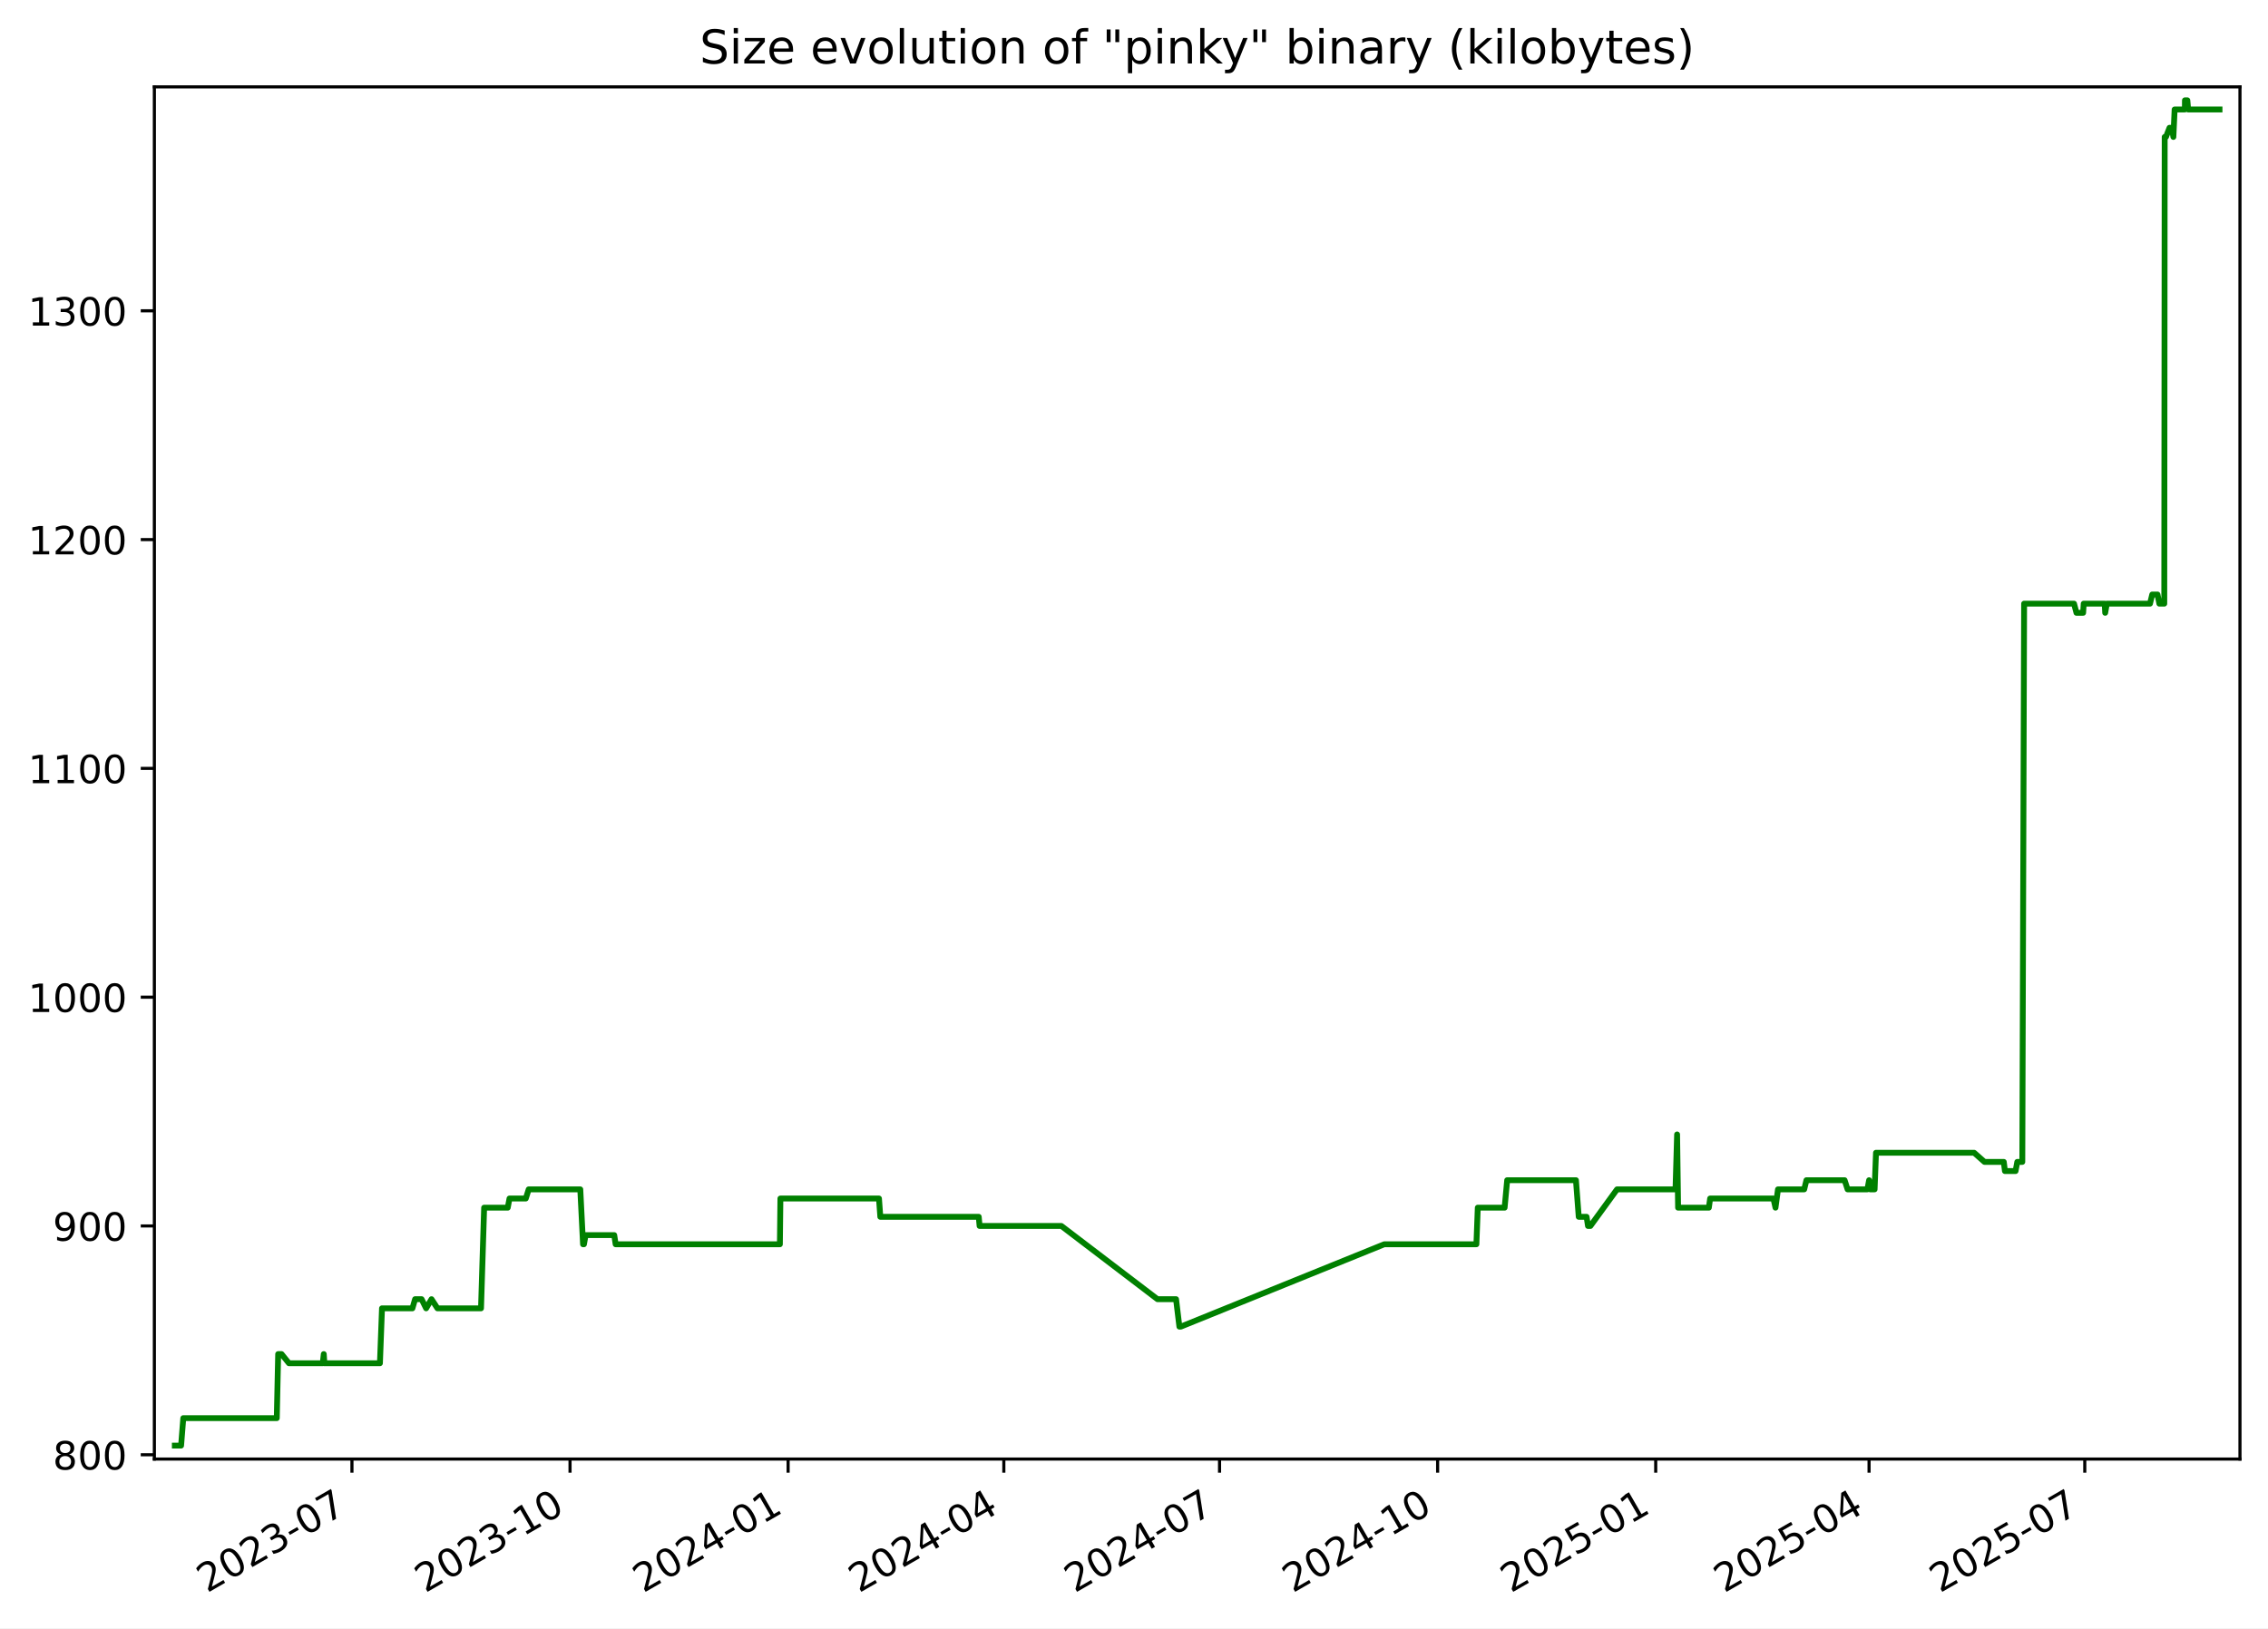
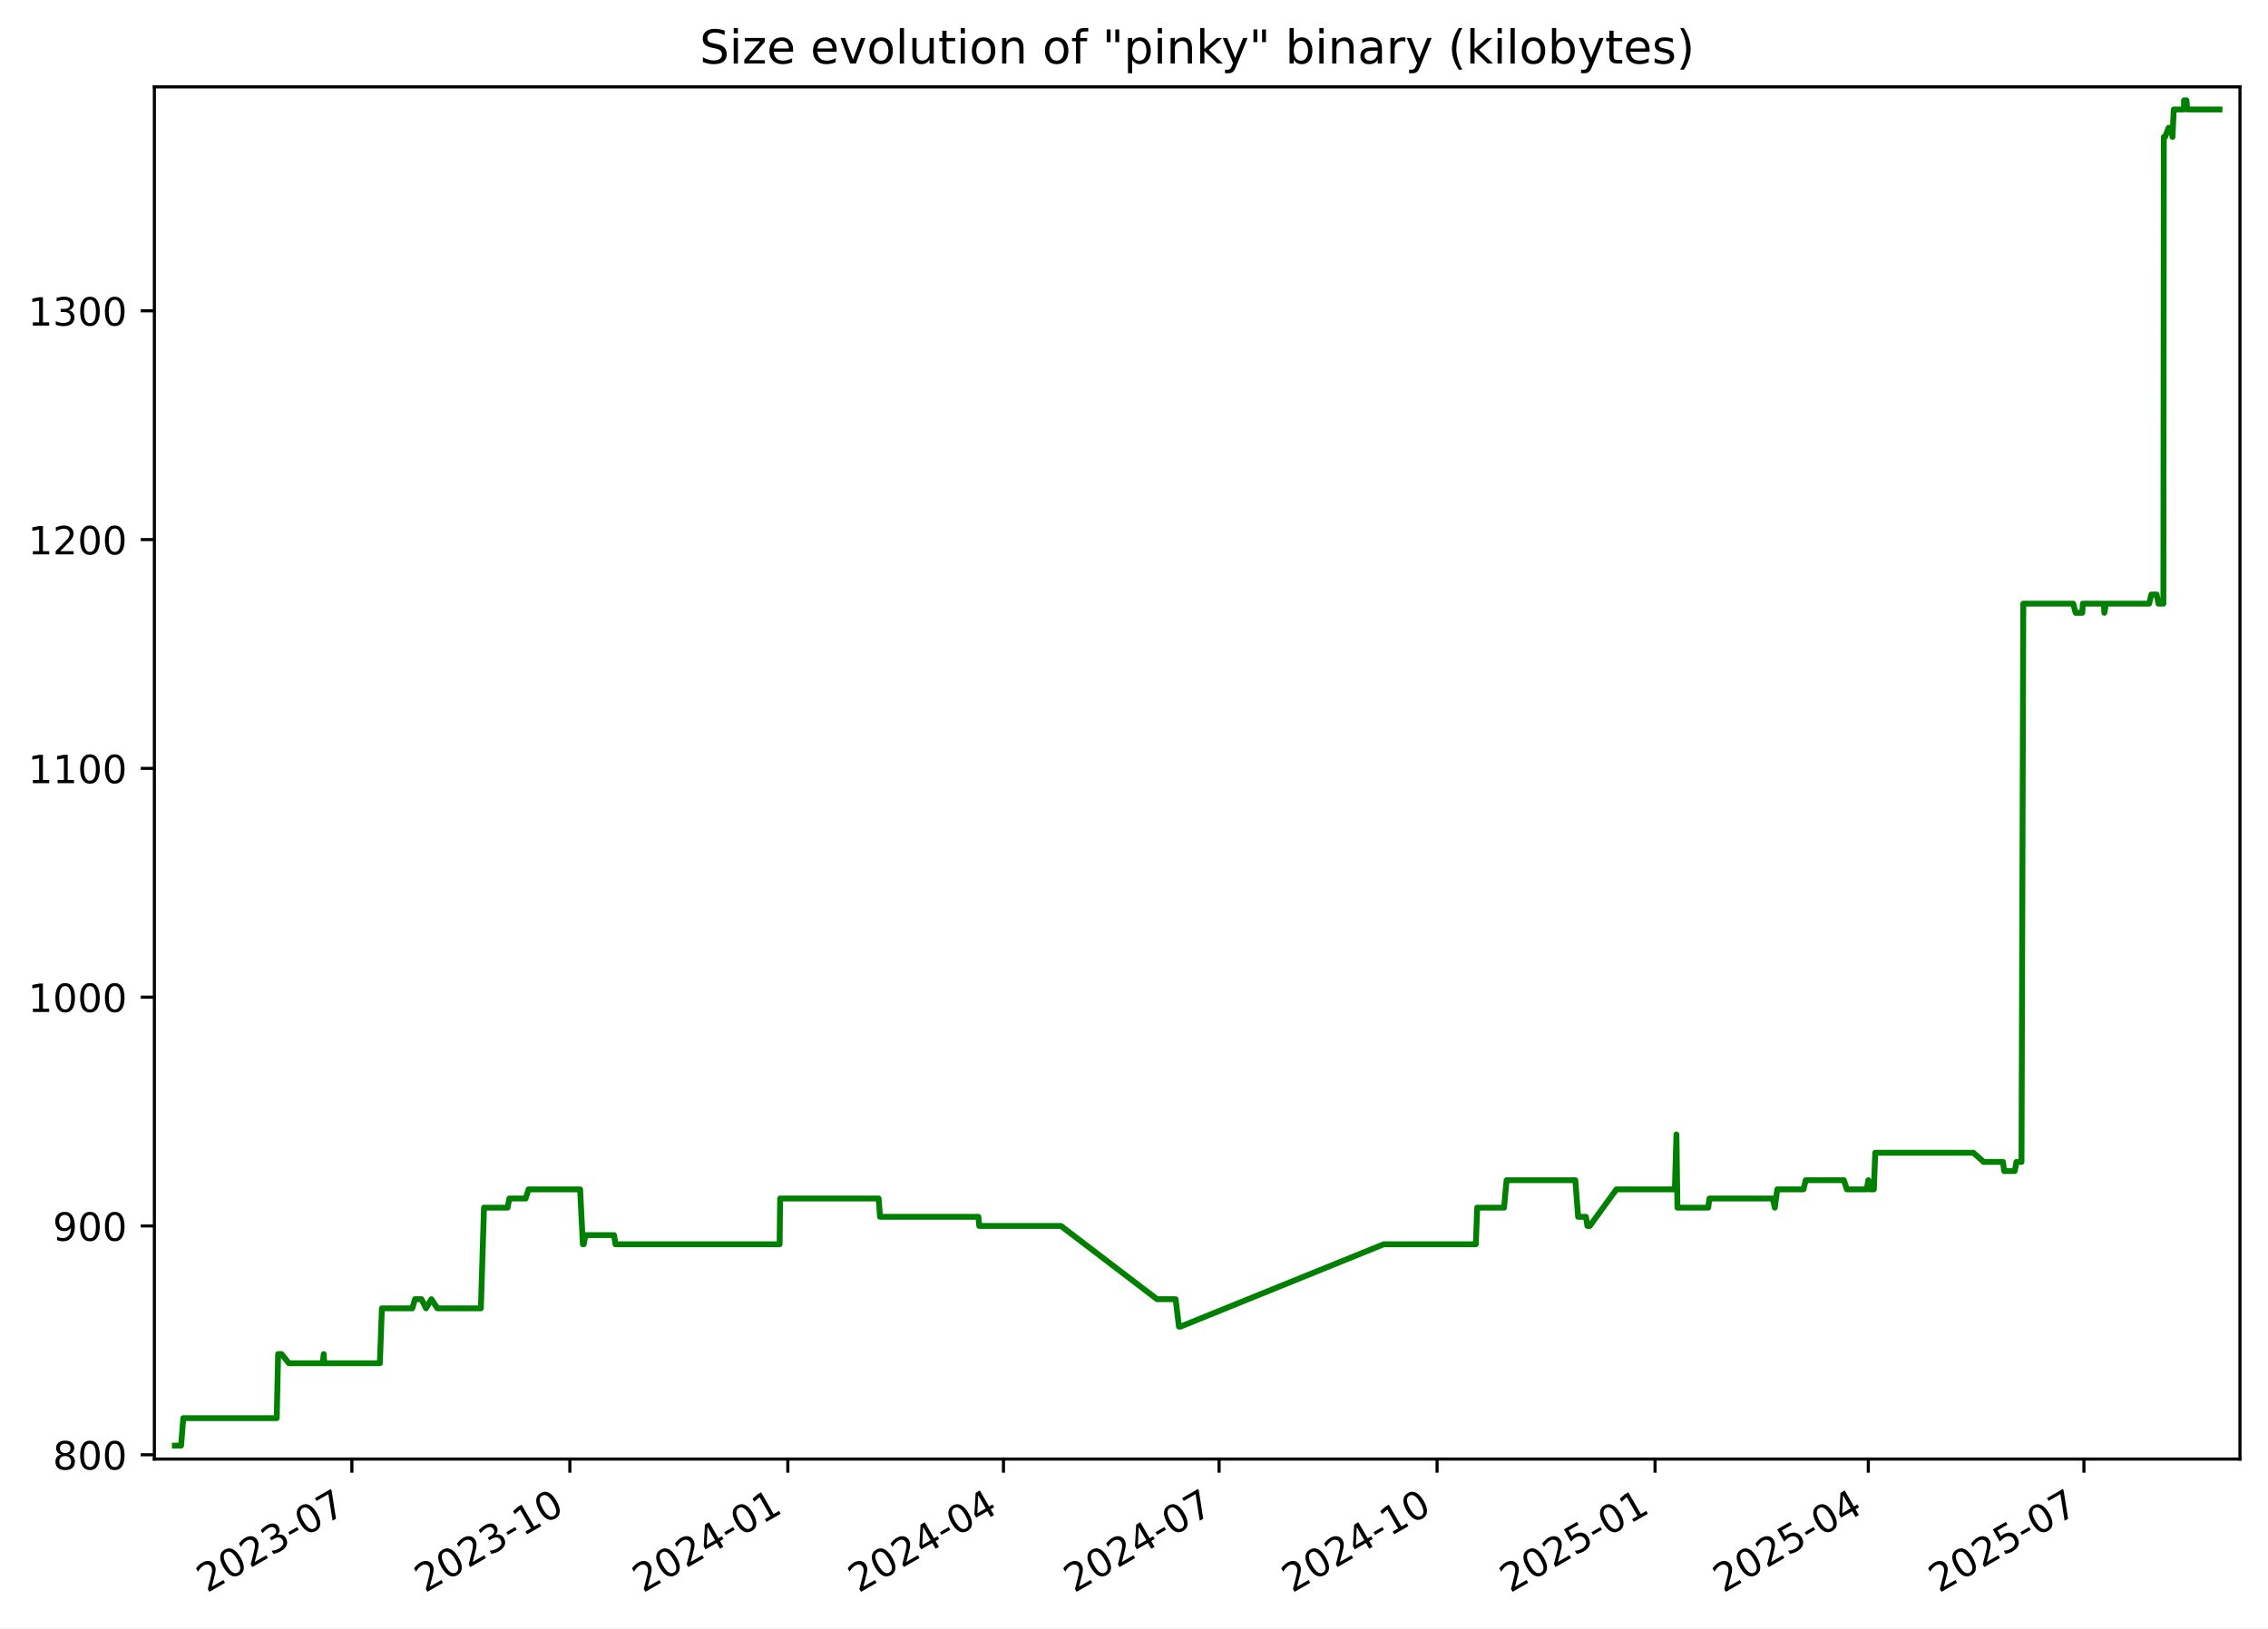
<svg xmlns="http://www.w3.org/2000/svg" xmlns:xlink="http://www.w3.org/1999/xlink" width="582.53pt" height="418.303pt" viewBox="0 0 582.53 418.303" version="1.1">
  <defs>
    <style type="text/css">*{stroke-linejoin: round; stroke-linecap: butt}</style>
  </defs>
  <g id="figure_1">
    <g id="patch_1">
      <path d="M -0 418.303  L 582.53 418.303  L 582.53 0  L -0 0  z " style="fill: #ffffff" />
    </g>
    <g id="axes_1">
      <g id="patch_2">
        <path d="M 39.65 374.83  L 575.33 374.83  L 575.33 22.318  L 39.65 22.318  z " style="fill: #ffffff" />
      </g>
      <g id="matplotlib.axis_1">
        <g id="xtick_1">
          <g id="line2d_1">
            <defs>
-               <path id="m5ee1b225de" d="M 0 0  L 0 3.5  " style="stroke: #000000; stroke-width: 0.8" />
+               <path id="m7992f9e2b3" d="M 0 0  L 0 3.5  " style="stroke: #000000; stroke-width: 0.8" />
            </defs>
            <g>
-               <use xlink:href="#m5ee1b225de" x="90.396" y="374.83" style="stroke: #000000; stroke-width: 0.8" />
+               <use xlink:href="#m7992f9e2b3" x="90.376" y="374.83" style="stroke: #000000; stroke-width: 0.8" />
            </g>
          </g>
          <g id="text_1">
-             <g transform="translate(53.17094 409.302) rotate(-30) scale(0.1 -0.1)">
+             <g transform="translate(53.15092 409.302) rotate(-30) scale(0.1 -0.1)">
              <defs>
                <path id="DejaVuSans-32" d="M 1228 531  L 3431 531  L 3431 0  L 469 0  L 469 531  Q 828 903 1448 1529  Q 2069 2156 2228 2338  Q 2531 2678 2651 2914  Q 2772 3150 2772 3378  Q 2772 3750 2511 3984  Q 2250 4219 1831 4219  Q 1534 4219 1204 4116  Q 875 4013 500 3803  L 500 4441  Q 881 4594 1212 4672  Q 1544 4750 1819 4750  Q 2544 4750 2975 4387  Q 3406 4025 3406 3419  Q 3406 3131 3298 2873  Q 3191 2616 2906 2266  Q 2828 2175 2409 1742  Q 1991 1309 1228 531  z " transform="scale(0.015625)" />
                <path id="DejaVuSans-30" d="M 2034 4250  Q 1547 4250 1301 3770  Q 1056 3291 1056 2328  Q 1056 1369 1301 889  Q 1547 409 2034 409  Q 2525 409 2770 889  Q 3016 1369 3016 2328  Q 3016 3291 2770 3770  Q 2525 4250 2034 4250  z M 2034 4750  Q 2819 4750 3233 4129  Q 3647 3509 3647 2328  Q 3647 1150 3233 529  Q 2819 -91 2034 -91  Q 1250 -91 836 529  Q 422 1150 422 2328  Q 422 3509 836 4129  Q 1250 4750 2034 4750  z " transform="scale(0.015625)" />
                <path id="DejaVuSans-33" d="M 2597 2516  Q 3050 2419 3304 2112  Q 3559 1806 3559 1356  Q 3559 666 3084 287  Q 2609 -91 1734 -91  Q 1441 -91 1130 -33  Q 819 25 488 141  L 488 750  Q 750 597 1062 519  Q 1375 441 1716 441  Q 2309 441 2620 675  Q 2931 909 2931 1356  Q 2931 1769 2642 2001  Q 2353 2234 1838 2234  L 1294 2234  L 1294 2753  L 1863 2753  Q 2328 2753 2575 2939  Q 2822 3125 2822 3475  Q 2822 3834 2567 4026  Q 2313 4219 1838 4219  Q 1578 4219 1281 4162  Q 984 4106 628 3988  L 628 4550  Q 988 4650 1302 4700  Q 1616 4750 1894 4750  Q 2613 4750 3031 4423  Q 3450 4097 3450 3541  Q 3450 3153 3228 2886  Q 3006 2619 2597 2516  z " transform="scale(0.015625)" />
                <path id="DejaVuSans-2d" d="M 313 2009  L 1997 2009  L 1997 1497  L 313 1497  L 313 2009  z " transform="scale(0.015625)" />
                <path id="DejaVuSans-37" d="M 525 4666  L 3525 4666  L 3525 4397  L 1831 0  L 1172 0  L 2766 4134  L 525 4134  L 525 4666  z " transform="scale(0.015625)" />
              </defs>
              <use xlink:href="#DejaVuSans-32" />
              <use xlink:href="#DejaVuSans-30" x="63.623" />
              <use xlink:href="#DejaVuSans-32" x="127.246" />
              <use xlink:href="#DejaVuSans-33" x="190.869" />
              <use xlink:href="#DejaVuSans-2d" x="254.492" />
              <use xlink:href="#DejaVuSans-30" x="290.576" />
              <use xlink:href="#DejaVuSans-37" x="354.199" />
            </g>
          </g>
        </g>
        <g id="xtick_2">
          <g id="line2d_2">
            <g>
-               <use xlink:href="#m5ee1b225de" x="146.41" y="374.83" style="stroke: #000000; stroke-width: 0.8" />
+               <use xlink:href="#m7992f9e2b3" x="146.366" y="374.83" style="stroke: #000000; stroke-width: 0.8" />
            </g>
          </g>
          <g id="text_2">
-             <g transform="translate(109.1856 409.302) rotate(-30) scale(0.1 -0.1)">
+             <g transform="translate(109.1409 409.302) rotate(-30) scale(0.1 -0.1)">
              <defs>
                <path id="DejaVuSans-31" d="M 794 531  L 1825 531  L 1825 4091  L 703 3866  L 703 4441  L 1819 4666  L 2450 4666  L 2450 531  L 3481 531  L 3481 0  L 794 0  L 794 531  z " transform="scale(0.015625)" />
              </defs>
              <use xlink:href="#DejaVuSans-32" />
              <use xlink:href="#DejaVuSans-30" x="63.623" />
              <use xlink:href="#DejaVuSans-32" x="127.246" />
              <use xlink:href="#DejaVuSans-33" x="190.869" />
              <use xlink:href="#DejaVuSans-2d" x="254.492" />
              <use xlink:href="#DejaVuSans-31" x="290.576" />
              <use xlink:href="#DejaVuSans-30" x="354.199" />
            </g>
          </g>
        </g>
        <g id="xtick_3">
          <g id="line2d_3">
            <g>
-               <use xlink:href="#m5ee1b225de" x="202.425" y="374.83" style="stroke: #000000; stroke-width: 0.8" />
+               <use xlink:href="#m7992f9e2b3" x="202.356" y="374.83" style="stroke: #000000; stroke-width: 0.8" />
            </g>
          </g>
          <g id="text_3">
-             <g transform="translate(165.2003 409.302) rotate(-30) scale(0.1 -0.1)">
+             <g transform="translate(165.1309 409.302) rotate(-30) scale(0.1 -0.1)">
              <defs>
                <path id="DejaVuSans-34" d="M 2419 4116  L 825 1625  L 2419 1625  L 2419 4116  z M 2253 4666  L 3047 4666  L 3047 1625  L 3713 1625  L 3713 1100  L 3047 1100  L 3047 0  L 2419 0  L 2419 1100  L 313 1100  L 313 1709  L 2253 4666  z " transform="scale(0.015625)" />
              </defs>
              <use xlink:href="#DejaVuSans-32" />
              <use xlink:href="#DejaVuSans-30" x="63.623" />
              <use xlink:href="#DejaVuSans-32" x="127.246" />
              <use xlink:href="#DejaVuSans-34" x="190.869" />
              <use xlink:href="#DejaVuSans-2d" x="254.492" />
              <use xlink:href="#DejaVuSans-30" x="290.576" />
              <use xlink:href="#DejaVuSans-31" x="354.199" />
            </g>
          </g>
        </g>
        <g id="xtick_4">
          <g id="line2d_4">
            <g>
-               <use xlink:href="#m5ee1b225de" x="257.831" y="374.83" style="stroke: #000000; stroke-width: 0.8" />
+               <use xlink:href="#m7992f9e2b3" x="257.737" y="374.83" style="stroke: #000000; stroke-width: 0.8" />
            </g>
          </g>
          <g id="text_4">
-             <g transform="translate(220.6061 409.302) rotate(-30) scale(0.1 -0.1)">
+             <g transform="translate(220.5124 409.302) rotate(-30) scale(0.1 -0.1)">
              <use xlink:href="#DejaVuSans-32" />
              <use xlink:href="#DejaVuSans-30" x="63.623" />
              <use xlink:href="#DejaVuSans-32" x="127.246" />
              <use xlink:href="#DejaVuSans-34" x="190.869" />
              <use xlink:href="#DejaVuSans-2d" x="254.492" />
              <use xlink:href="#DejaVuSans-30" x="290.576" />
              <use xlink:href="#DejaVuSans-34" x="354.199" />
            </g>
          </g>
        </g>
        <g id="xtick_5">
          <g id="line2d_5">
            <g>
-               <use xlink:href="#m5ee1b225de" x="313.237" y="374.83" style="stroke: #000000; stroke-width: 0.8" />
+               <use xlink:href="#m7992f9e2b3" x="313.119" y="374.83" style="stroke: #000000; stroke-width: 0.8" />
            </g>
          </g>
          <g id="text_5">
-             <g transform="translate(276.0119 409.302) rotate(-30) scale(0.1 -0.1)">
+             <g transform="translate(275.8938 409.302) rotate(-30) scale(0.1 -0.1)">
              <use xlink:href="#DejaVuSans-32" />
              <use xlink:href="#DejaVuSans-30" x="63.623" />
              <use xlink:href="#DejaVuSans-32" x="127.246" />
              <use xlink:href="#DejaVuSans-34" x="190.869" />
              <use xlink:href="#DejaVuSans-2d" x="254.492" />
              <use xlink:href="#DejaVuSans-30" x="290.576" />
              <use xlink:href="#DejaVuSans-37" x="354.199" />
            </g>
          </g>
        </g>
        <g id="xtick_6">
          <g id="line2d_6">
            <g>
-               <use xlink:href="#m5ee1b225de" x="369.251" y="374.83" style="stroke: #000000; stroke-width: 0.8" />
+               <use xlink:href="#m7992f9e2b3" x="369.109" y="374.83" style="stroke: #000000; stroke-width: 0.8" />
            </g>
          </g>
          <g id="text_6">
-             <g transform="translate(332.0265 409.302) rotate(-30) scale(0.1 -0.1)">
+             <g transform="translate(331.8838 409.302) rotate(-30) scale(0.1 -0.1)">
              <use xlink:href="#DejaVuSans-32" />
              <use xlink:href="#DejaVuSans-30" x="63.623" />
              <use xlink:href="#DejaVuSans-32" x="127.246" />
              <use xlink:href="#DejaVuSans-34" x="190.869" />
              <use xlink:href="#DejaVuSans-2d" x="254.492" />
              <use xlink:href="#DejaVuSans-31" x="290.576" />
              <use xlink:href="#DejaVuSans-30" x="354.199" />
            </g>
          </g>
        </g>
        <g id="xtick_7">
          <g id="line2d_7">
            <g>
-               <use xlink:href="#m5ee1b225de" x="425.266" y="374.83" style="stroke: #000000; stroke-width: 0.8" />
+               <use xlink:href="#m7992f9e2b3" x="425.099" y="374.83" style="stroke: #000000; stroke-width: 0.8" />
            </g>
          </g>
          <g id="text_7">
-             <g transform="translate(388.0412 409.302) rotate(-30) scale(0.1 -0.1)">
+             <g transform="translate(387.8738 409.302) rotate(-30) scale(0.1 -0.1)">
              <defs>
                <path id="DejaVuSans-35" d="M 691 4666  L 3169 4666  L 3169 4134  L 1269 4134  L 1269 2991  Q 1406 3038 1543 3061  Q 1681 3084 1819 3084  Q 2600 3084 3056 2656  Q 3513 2228 3513 1497  Q 3513 744 3044 326  Q 2575 -91 1722 -91  Q 1428 -91 1123 -41  Q 819 9 494 109  L 494 744  Q 775 591 1075 516  Q 1375 441 1709 441  Q 2250 441 2565 725  Q 2881 1009 2881 1497  Q 2881 1984 2565 2268  Q 2250 2553 1709 2553  Q 1456 2553 1204 2497  Q 953 2441 691 2322  L 691 4666  z " transform="scale(0.015625)" />
              </defs>
              <use xlink:href="#DejaVuSans-32" />
              <use xlink:href="#DejaVuSans-30" x="63.623" />
              <use xlink:href="#DejaVuSans-32" x="127.246" />
              <use xlink:href="#DejaVuSans-35" x="190.869" />
              <use xlink:href="#DejaVuSans-2d" x="254.492" />
              <use xlink:href="#DejaVuSans-30" x="290.576" />
              <use xlink:href="#DejaVuSans-31" x="354.199" />
            </g>
          </g>
        </g>
        <g id="xtick_8">
          <g id="line2d_8">
            <g>
-               <use xlink:href="#m5ee1b225de" x="480.063" y="374.83" style="stroke: #000000; stroke-width: 0.8" />
+               <use xlink:href="#m7992f9e2b3" x="479.871" y="374.83" style="stroke: #000000; stroke-width: 0.8" />
            </g>
          </g>
          <g id="text_8">
-             <g transform="translate(442.8381 409.302) rotate(-30) scale(0.1 -0.1)">
+             <g transform="translate(442.6467 409.302) rotate(-30) scale(0.1 -0.1)">
              <use xlink:href="#DejaVuSans-32" />
              <use xlink:href="#DejaVuSans-30" x="63.623" />
              <use xlink:href="#DejaVuSans-32" x="127.246" />
              <use xlink:href="#DejaVuSans-35" x="190.869" />
              <use xlink:href="#DejaVuSans-2d" x="254.492" />
              <use xlink:href="#DejaVuSans-30" x="290.576" />
              <use xlink:href="#DejaVuSans-34" x="354.199" />
            </g>
          </g>
        </g>
        <g id="xtick_9">
          <g id="line2d_9">
            <g>
-               <use xlink:href="#m5ee1b225de" x="535.469" y="374.83" style="stroke: #000000; stroke-width: 0.8" />
+               <use xlink:href="#m7992f9e2b3" x="535.253" y="374.83" style="stroke: #000000; stroke-width: 0.8" />
            </g>
          </g>
          <g id="text_9">
-             <g transform="translate(498.2439 409.302) rotate(-30) scale(0.1 -0.1)">
+             <g transform="translate(498.0281 409.302) rotate(-30) scale(0.1 -0.1)">
              <use xlink:href="#DejaVuSans-32" />
              <use xlink:href="#DejaVuSans-30" x="63.623" />
              <use xlink:href="#DejaVuSans-32" x="127.246" />
              <use xlink:href="#DejaVuSans-35" x="190.869" />
              <use xlink:href="#DejaVuSans-2d" x="254.492" />
              <use xlink:href="#DejaVuSans-30" x="290.576" />
              <use xlink:href="#DejaVuSans-37" x="354.199" />
            </g>
          </g>
        </g>
      </g>
      <g id="matplotlib.axis_2">
        <g id="ytick_1">
          <g id="line2d_10">
            <defs>
-               <path id="m987202be13" d="M 0 0  L -3.5 0  " style="stroke: #000000; stroke-width: 0.8" />
+               <path id="m10da2e7552" d="M 0 0  L -3.5 0  " style="stroke: #000000; stroke-width: 0.8" />
            </defs>
            <g>
-               <use xlink:href="#m987202be13" x="39.65" y="373.725" style="stroke: #000000; stroke-width: 0.8" />
+               <use xlink:href="#m10da2e7552" x="39.65" y="373.725" style="stroke: #000000; stroke-width: 0.8" />
            </g>
          </g>
          <g id="text_10">
            <g transform="translate(13.5625 377.5244) scale(0.1 -0.1)">
              <defs>
                <path id="DejaVuSans-38" d="M 2034 2216  Q 1584 2216 1326 1975  Q 1069 1734 1069 1313  Q 1069 891 1326 650  Q 1584 409 2034 409  Q 2484 409 2743 651  Q 3003 894 3003 1313  Q 3003 1734 2745 1975  Q 2488 2216 2034 2216  z M 1403 2484  Q 997 2584 770 2862  Q 544 3141 544 3541  Q 544 4100 942 4425  Q 1341 4750 2034 4750  Q 2731 4750 3128 4425  Q 3525 4100 3525 3541  Q 3525 3141 3298 2862  Q 3072 2584 2669 2484  Q 3125 2378 3379 2068  Q 3634 1759 3634 1313  Q 3634 634 3220 271  Q 2806 -91 2034 -91  Q 1263 -91 848 271  Q 434 634 434 1313  Q 434 1759 690 2068  Q 947 2378 1403 2484  z M 1172 3481  Q 1172 3119 1398 2916  Q 1625 2713 2034 2713  Q 2441 2713 2670 2916  Q 2900 3119 2900 3481  Q 2900 3844 2670 4047  Q 2441 4250 2034 4250  Q 1625 4250 1398 4047  Q 1172 3844 1172 3481  z " transform="scale(0.015625)" />
              </defs>
              <use xlink:href="#DejaVuSans-38" />
              <use xlink:href="#DejaVuSans-30" x="63.623" />
              <use xlink:href="#DejaVuSans-30" x="127.246" />
            </g>
          </g>
        </g>
        <g id="ytick_2">
          <g id="line2d_11">
            <g>
-               <use xlink:href="#m987202be13" x="39.65" y="314.95" style="stroke: #000000; stroke-width: 0.8" />
+               <use xlink:href="#m10da2e7552" x="39.65" y="314.95" style="stroke: #000000; stroke-width: 0.8" />
            </g>
          </g>
          <g id="text_11">
            <g transform="translate(13.5625 318.7489) scale(0.1 -0.1)">
              <defs>
                <path id="DejaVuSans-39" d="M 703 97  L 703 672  Q 941 559 1184 500  Q 1428 441 1663 441  Q 2288 441 2617 861  Q 2947 1281 2994 2138  Q 2813 1869 2534 1725  Q 2256 1581 1919 1581  Q 1219 1581 811 2004  Q 403 2428 403 3163  Q 403 3881 828 4315  Q 1253 4750 1959 4750  Q 2769 4750 3195 4129  Q 3622 3509 3622 2328  Q 3622 1225 3098 567  Q 2575 -91 1691 -91  Q 1453 -91 1209 -44  Q 966 3 703 97  z M 1959 2075  Q 2384 2075 2632 2365  Q 2881 2656 2881 3163  Q 2881 3666 2632 3958  Q 2384 4250 1959 4250  Q 1534 4250 1286 3958  Q 1038 3666 1038 3163  Q 1038 2656 1286 2365  Q 1534 2075 1959 2075  z " transform="scale(0.015625)" />
              </defs>
              <use xlink:href="#DejaVuSans-39" />
              <use xlink:href="#DejaVuSans-30" x="63.623" />
              <use xlink:href="#DejaVuSans-30" x="127.246" />
            </g>
          </g>
        </g>
        <g id="ytick_3">
          <g id="line2d_12">
            <g>
-               <use xlink:href="#m987202be13" x="39.65" y="256.174" style="stroke: #000000; stroke-width: 0.8" />
+               <use xlink:href="#m10da2e7552" x="39.65" y="256.174" style="stroke: #000000; stroke-width: 0.8" />
            </g>
          </g>
          <g id="text_12">
            <g transform="translate(7.2 259.9733) scale(0.1 -0.1)">
              <use xlink:href="#DejaVuSans-31" />
              <use xlink:href="#DejaVuSans-30" x="63.623" />
              <use xlink:href="#DejaVuSans-30" x="127.246" />
              <use xlink:href="#DejaVuSans-30" x="190.869" />
            </g>
          </g>
        </g>
        <g id="ytick_4">
          <g id="line2d_13">
            <g>
-               <use xlink:href="#m987202be13" x="39.65" y="197.399" style="stroke: #000000; stroke-width: 0.8" />
+               <use xlink:href="#m10da2e7552" x="39.65" y="197.399" style="stroke: #000000; stroke-width: 0.8" />
            </g>
          </g>
          <g id="text_13">
            <g transform="translate(7.2 201.1978) scale(0.1 -0.1)">
              <use xlink:href="#DejaVuSans-31" />
              <use xlink:href="#DejaVuSans-31" x="63.623" />
              <use xlink:href="#DejaVuSans-30" x="127.246" />
              <use xlink:href="#DejaVuSans-30" x="190.869" />
            </g>
          </g>
        </g>
        <g id="ytick_5">
          <g id="line2d_14">
            <g>
-               <use xlink:href="#m987202be13" x="39.65" y="138.623" style="stroke: #000000; stroke-width: 0.8" />
+               <use xlink:href="#m10da2e7552" x="39.65" y="138.623" style="stroke: #000000; stroke-width: 0.8" />
            </g>
          </g>
          <g id="text_14">
            <g transform="translate(7.2 142.4223) scale(0.1 -0.1)">
              <use xlink:href="#DejaVuSans-31" />
              <use xlink:href="#DejaVuSans-32" x="63.623" />
              <use xlink:href="#DejaVuSans-30" x="127.246" />
              <use xlink:href="#DejaVuSans-30" x="190.869" />
            </g>
          </g>
        </g>
        <g id="ytick_6">
          <g id="line2d_15">
            <g>
-               <use xlink:href="#m987202be13" x="39.65" y="79.848" style="stroke: #000000; stroke-width: 0.8" />
+               <use xlink:href="#m10da2e7552" x="39.65" y="79.848" style="stroke: #000000; stroke-width: 0.8" />
            </g>
          </g>
          <g id="text_15">
            <g transform="translate(7.2 83.64681) scale(0.1 -0.1)">
              <use xlink:href="#DejaVuSans-31" />
              <use xlink:href="#DejaVuSans-33" x="63.623" />
              <use xlink:href="#DejaVuSans-30" x="127.246" />
              <use xlink:href="#DejaVuSans-30" x="190.869" />
            </g>
          </g>
        </g>
      </g>
      <g id="line2d_16">
-         <path d="M 44.902 371.374  L 46.514 371.374  L 47.077 364.321  L 71.091 364.321  L 71.447 347.864  L 72.317 347.864  L 74.215 350.215  L 82.902 350.215  L 83.16 347.864  L 83.314 350.215  L 97.586 350.215  L 98.116 336.109  L 105.926 336.109  L 106.618 333.758  L 108.284 333.758  L 109.451 336.109  L 110.831 333.758  L 112.36 336.109  L 123.547 336.109  L 124.349 310.248  L 130.416 310.248  L 130.863 307.897  L 135.05 307.897  L 135.794 305.546  L 149.047 305.546  L 149.753 319.652  L 149.984 319.652  L 150.412 317.301  L 157.768 317.301  L 158.125 319.652  L 200.312 319.652  L 200.444 307.897  L 225.766 307.897  L 226.108 312.599  L 251.389 312.599  L 251.605 314.95  L 272.615 314.95  L 297.292 333.758  L 302.068 333.758  L 302.925 340.811  L 303.296 340.811  L 355.543 319.652  L 379.21 319.652  L 379.565 310.248  L 386.457 310.248  L 387.115 303.195  L 404.779 303.195  L 405.494 312.599  L 407.51 312.599  L 407.872 314.95  L 408.492 314.95  L 415.33 305.546  L 430.353 305.546  L 430.759 291.439  L 431.015 310.248  L 438.916 310.248  L 439.242 307.897  L 455.502 307.897  L 456.03 310.248  L 456.67 305.546  L 463.403 305.546  L 463.976 303.195  L 473.781 303.195  L 474.551 305.546  L 479.634 305.546  L 480.073 303.195  L 480.344 305.546  L 481.487 305.546  L 481.846 296.141  L 507.049 296.141  L 509.71 298.492  L 514.67 298.492  L 514.962 300.844  L 517.693 300.844  L 518.133 298.492  L 519.426 298.492  L 519.888 155.08  L 532.712 155.08  L 533.334 157.431  L 535.05 157.431  L 535.193 155.08  L 540.59 155.08  L 540.712 157.431  L 541.131 155.08  L 552.221 155.08  L 552.796 152.729  L 554.152 152.729  L 554.624 155.08  L 555.888 155.08  L 555.997 35.178  L 556.325 35.178  L 557.233 32.827  L 557.83 32.827  L 558.226 35.178  L 558.547 28.125  L 561.178 28.125  L 561.198 25.774  L 561.814 25.774  L 562.022 28.125  L 570.078 28.125  L 570.078 28.125  " clip-path="url(#p55a6200d62)" style="fill: none; stroke: #008000; stroke-width: 1.5; stroke-linecap: square" />
+         <path d="M 44.902 371.374  L 46.513 371.374  L 47.076 364.321  L 71.079 364.321  L 71.435 347.864  L 72.305 347.864  L 74.202 350.215  L 82.885 350.215  L 83.143 347.864  L 83.298 350.215  L 97.563 350.215  L 98.093 336.109  L 105.9 336.109  L 106.59 333.758  L 108.256 333.758  L 109.422 336.109  L 110.802 333.758  L 112.331 336.109  L 123.512 336.109  L 124.314 310.248  L 130.378 310.248  L 130.825 307.897  L 135.011 307.897  L 135.754 305.546  L 149.001 305.546  L 149.707 319.652  L 149.938 319.652  L 150.366 317.301  L 157.718 317.301  L 158.075 319.652  L 200.244 319.652  L 200.375 307.897  L 225.686 307.897  L 226.028 312.599  L 251.298 312.599  L 251.514 314.95  L 272.514 314.95  L 297.181 333.758  L 301.954 333.758  L 302.812 340.811  L 303.182 340.811  L 355.406 319.652  L 379.063 319.652  L 379.417 310.248  L 386.306 310.248  L 386.964 303.195  L 404.621 303.195  L 405.335 312.599  L 407.351 312.599  L 407.712 314.95  L 408.332 314.95  L 415.167 305.546  L 430.184 305.546  L 430.589 291.439  L 430.845 310.248  L 438.743 310.248  L 439.069 307.897  L 455.322 307.897  L 455.849 310.248  L 456.489 305.546  L 463.219 305.546  L 463.792 303.195  L 473.593 303.195  L 474.362 305.546  L 479.443 305.546  L 479.882 303.195  L 480.152 305.546  L 481.295 305.546  L 481.653 296.141  L 506.846 296.141  L 509.505 298.492  L 514.463 298.492  L 514.755 300.844  L 517.485 300.844  L 517.925 298.492  L 519.217 298.492  L 519.679 155.08  L 532.497 155.08  L 533.119 157.431  L 534.834 157.431  L 534.977 155.08  L 540.372 155.08  L 540.494 157.431  L 540.912 155.08  L 551.998 155.08  L 552.572 152.729  L 553.928 152.729  L 554.4 155.08  L 555.663 155.08  L 555.772 35.178  L 556.1 35.178  L 557.007 32.827  L 557.605 32.827  L 558 35.178  L 558.321 28.125  L 560.95 28.125  L 560.971 25.774  L 561.586 25.774  L 561.795 28.125  L 570.078 28.125  L 570.078 28.125  " clip-path="url(#p73e168e257)" style="fill: none; stroke: #008000; stroke-width: 1.5; stroke-linecap: square" />
      </g>
      <g id="patch_3">
        <path d="M 39.65 374.83  L 39.65 22.318  " style="fill: none; stroke: #000000; stroke-width: 0.8; stroke-linejoin: miter; stroke-linecap: square" />
      </g>
      <g id="patch_4">
        <path d="M 575.33 374.83  L 575.33 22.318  " style="fill: none; stroke: #000000; stroke-width: 0.8; stroke-linejoin: miter; stroke-linecap: square" />
      </g>
      <g id="patch_5">
        <path d="M 39.65 374.83  L 575.33 374.83  " style="fill: none; stroke: #000000; stroke-width: 0.8; stroke-linejoin: miter; stroke-linecap: square" />
      </g>
      <g id="patch_6">
        <path d="M 39.65 22.318  L 575.33 22.318  " style="fill: none; stroke: #000000; stroke-width: 0.8; stroke-linejoin: miter; stroke-linecap: square" />
      </g>
      <g id="text_16">
        <g transform="translate(179.7078 16.31812) scale(0.12 -0.12)">
          <defs>
            <path id="DejaVuSans-53" d="M 3425 4513  L 3425 3897  Q 3066 4069 2747 4153  Q 2428 4238 2131 4238  Q 1616 4238 1336 4038  Q 1056 3838 1056 3469  Q 1056 3159 1242 3001  Q 1428 2844 1947 2747  L 2328 2669  Q 3034 2534 3370 2195  Q 3706 1856 3706 1288  Q 3706 609 3251 259  Q 2797 -91 1919 -91  Q 1588 -91 1214 -16  Q 841 59 441 206  L 441 856  Q 825 641 1194 531  Q 1563 422 1919 422  Q 2459 422 2753 634  Q 3047 847 3047 1241  Q 3047 1584 2836 1778  Q 2625 1972 2144 2069  L 1759 2144  Q 1053 2284 737 2584  Q 422 2884 422 3419  Q 422 4038 858 4394  Q 1294 4750 2059 4750  Q 2388 4750 2728 4690  Q 3069 4631 3425 4513  z " transform="scale(0.015625)" />
            <path id="DejaVuSans-69" d="M 603 3500  L 1178 3500  L 1178 0  L 603 0  L 603 3500  z M 603 4863  L 1178 4863  L 1178 4134  L 603 4134  L 603 4863  z " transform="scale(0.015625)" />
            <path id="DejaVuSans-7a" d="M 353 3500  L 3084 3500  L 3084 2975  L 922 459  L 3084 459  L 3084 0  L 275 0  L 275 525  L 2438 3041  L 353 3041  L 353 3500  z " transform="scale(0.015625)" />
            <path id="DejaVuSans-65" d="M 3597 1894  L 3597 1613  L 953 1613  Q 991 1019 1311 708  Q 1631 397 2203 397  Q 2534 397 2845 478  Q 3156 559 3463 722  L 3463 178  Q 3153 47 2828 -22  Q 2503 -91 2169 -91  Q 1331 -91 842 396  Q 353 884 353 1716  Q 353 2575 817 3079  Q 1281 3584 2069 3584  Q 2775 3584 3186 3129  Q 3597 2675 3597 1894  z M 3022 2063  Q 3016 2534 2758 2815  Q 2500 3097 2075 3097  Q 1594 3097 1305 2825  Q 1016 2553 972 2059  L 3022 2063  z " transform="scale(0.015625)" />
            <path id="DejaVuSans-20" transform="scale(0.015625)" />
            <path id="DejaVuSans-76" d="M 191 3500  L 800 3500  L 1894 563  L 2988 3500  L 3597 3500  L 2284 0  L 1503 0  L 191 3500  z " transform="scale(0.015625)" />
            <path id="DejaVuSans-6f" d="M 1959 3097  Q 1497 3097 1228 2736  Q 959 2375 959 1747  Q 959 1119 1226 758  Q 1494 397 1959 397  Q 2419 397 2687 759  Q 2956 1122 2956 1747  Q 2956 2369 2687 2733  Q 2419 3097 1959 3097  z M 1959 3584  Q 2709 3584 3137 3096  Q 3566 2609 3566 1747  Q 3566 888 3137 398  Q 2709 -91 1959 -91  Q 1206 -91 779 398  Q 353 888 353 1747  Q 353 2609 779 3096  Q 1206 3584 1959 3584  z " transform="scale(0.015625)" />
            <path id="DejaVuSans-6c" d="M 603 4863  L 1178 4863  L 1178 0  L 603 0  L 603 4863  z " transform="scale(0.015625)" />
            <path id="DejaVuSans-75" d="M 544 1381  L 544 3500  L 1119 3500  L 1119 1403  Q 1119 906 1312 657  Q 1506 409 1894 409  Q 2359 409 2629 706  Q 2900 1003 2900 1516  L 2900 3500  L 3475 3500  L 3475 0  L 2900 0  L 2900 538  Q 2691 219 2414 64  Q 2138 -91 1772 -91  Q 1169 -91 856 284  Q 544 659 544 1381  z M 1991 3584  L 1991 3584  z " transform="scale(0.015625)" />
            <path id="DejaVuSans-74" d="M 1172 4494  L 1172 3500  L 2356 3500  L 2356 3053  L 1172 3053  L 1172 1153  Q 1172 725 1289 603  Q 1406 481 1766 481  L 2356 481  L 2356 0  L 1766 0  Q 1100 0 847 248  Q 594 497 594 1153  L 594 3053  L 172 3053  L 172 3500  L 594 3500  L 594 4494  L 1172 4494  z " transform="scale(0.015625)" />
            <path id="DejaVuSans-6e" d="M 3513 2113  L 3513 0  L 2938 0  L 2938 2094  Q 2938 2591 2744 2837  Q 2550 3084 2163 3084  Q 1697 3084 1428 2787  Q 1159 2491 1159 1978  L 1159 0  L 581 0  L 581 3500  L 1159 3500  L 1159 2956  Q 1366 3272 1645 3428  Q 1925 3584 2291 3584  Q 2894 3584 3203 3211  Q 3513 2838 3513 2113  z " transform="scale(0.015625)" />
            <path id="DejaVuSans-66" d="M 2375 4863  L 2375 4384  L 1825 4384  Q 1516 4384 1395 4259  Q 1275 4134 1275 3809  L 1275 3500  L 2222 3500  L 2222 3053  L 1275 3053  L 1275 0  L 697 0  L 697 3053  L 147 3053  L 147 3500  L 697 3500  L 697 3744  Q 697 4328 969 4595  Q 1241 4863 1831 4863  L 2375 4863  z " transform="scale(0.015625)" />
            <path id="DejaVuSans-22" d="M 1147 4666  L 1147 2931  L 616 2931  L 616 4666  L 1147 4666  z M 2328 4666  L 2328 2931  L 1797 2931  L 1797 4666  L 2328 4666  z " transform="scale(0.015625)" />
            <path id="DejaVuSans-70" d="M 1159 525  L 1159 -1331  L 581 -1331  L 581 3500  L 1159 3500  L 1159 2969  Q 1341 3281 1617 3432  Q 1894 3584 2278 3584  Q 2916 3584 3314 3078  Q 3713 2572 3713 1747  Q 3713 922 3314 415  Q 2916 -91 2278 -91  Q 1894 -91 1617 61  Q 1341 213 1159 525  z M 3116 1747  Q 3116 2381 2855 2742  Q 2594 3103 2138 3103  Q 1681 3103 1420 2742  Q 1159 2381 1159 1747  Q 1159 1113 1420 752  Q 1681 391 2138 391  Q 2594 391 2855 752  Q 3116 1113 3116 1747  z " transform="scale(0.015625)" />
            <path id="DejaVuSans-6b" d="M 581 4863  L 1159 4863  L 1159 1991  L 2875 3500  L 3609 3500  L 1753 1863  L 3688 0  L 2938 0  L 1159 1709  L 1159 0  L 581 0  L 581 4863  z " transform="scale(0.015625)" />
            <path id="DejaVuSans-79" d="M 2059 -325  Q 1816 -950 1584 -1140  Q 1353 -1331 966 -1331  L 506 -1331  L 506 -850  L 844 -850  Q 1081 -850 1212 -737  Q 1344 -625 1503 -206  L 1606 56  L 191 3500  L 800 3500  L 1894 763  L 2988 3500  L 3597 3500  L 2059 -325  z " transform="scale(0.015625)" />
            <path id="DejaVuSans-62" d="M 3116 1747  Q 3116 2381 2855 2742  Q 2594 3103 2138 3103  Q 1681 3103 1420 2742  Q 1159 2381 1159 1747  Q 1159 1113 1420 752  Q 1681 391 2138 391  Q 2594 391 2855 752  Q 3116 1113 3116 1747  z M 1159 2969  Q 1341 3281 1617 3432  Q 1894 3584 2278 3584  Q 2916 3584 3314 3078  Q 3713 2572 3713 1747  Q 3713 922 3314 415  Q 2916 -91 2278 -91  Q 1894 -91 1617 61  Q 1341 213 1159 525  L 1159 0  L 581 0  L 581 4863  L 1159 4863  L 1159 2969  z " transform="scale(0.015625)" />
            <path id="DejaVuSans-61" d="M 2194 1759  Q 1497 1759 1228 1600  Q 959 1441 959 1056  Q 959 750 1161 570  Q 1363 391 1709 391  Q 2188 391 2477 730  Q 2766 1069 2766 1631  L 2766 1759  L 2194 1759  z M 3341 1997  L 3341 0  L 2766 0  L 2766 531  Q 2569 213 2275 61  Q 1981 -91 1556 -91  Q 1019 -91 701 211  Q 384 513 384 1019  Q 384 1609 779 1909  Q 1175 2209 1959 2209  L 2766 2209  L 2766 2266  Q 2766 2663 2505 2880  Q 2244 3097 1772 3097  Q 1472 3097 1187 3025  Q 903 2953 641 2809  L 641 3341  Q 956 3463 1253 3523  Q 1550 3584 1831 3584  Q 2591 3584 2966 3190  Q 3341 2797 3341 1997  z " transform="scale(0.015625)" />
            <path id="DejaVuSans-72" d="M 2631 2963  Q 2534 3019 2420 3045  Q 2306 3072 2169 3072  Q 1681 3072 1420 2755  Q 1159 2438 1159 1844  L 1159 0  L 581 0  L 581 3500  L 1159 3500  L 1159 2956  Q 1341 3275 1631 3429  Q 1922 3584 2338 3584  Q 2397 3584 2469 3576  Q 2541 3569 2628 3553  L 2631 2963  z " transform="scale(0.015625)" />
            <path id="DejaVuSans-28" d="M 1984 4856  Q 1566 4138 1362 3434  Q 1159 2731 1159 2009  Q 1159 1288 1364 580  Q 1569 -128 1984 -844  L 1484 -844  Q 1016 -109 783 600  Q 550 1309 550 2009  Q 550 2706 781 3412  Q 1013 4119 1484 4856  L 1984 4856  z " transform="scale(0.015625)" />
            <path id="DejaVuSans-73" d="M 2834 3397  L 2834 2853  Q 2591 2978 2328 3040  Q 2066 3103 1784 3103  Q 1356 3103 1142 2972  Q 928 2841 928 2578  Q 928 2378 1081 2264  Q 1234 2150 1697 2047  L 1894 2003  Q 2506 1872 2764 1633  Q 3022 1394 3022 966  Q 3022 478 2636 193  Q 2250 -91 1575 -91  Q 1294 -91 989 -36  Q 684 19 347 128  L 347 722  Q 666 556 975 473  Q 1284 391 1588 391  Q 1994 391 2212 530  Q 2431 669 2431 922  Q 2431 1156 2273 1281  Q 2116 1406 1581 1522  L 1381 1569  Q 847 1681 609 1914  Q 372 2147 372 2553  Q 372 3047 722 3315  Q 1072 3584 1716 3584  Q 2034 3584 2315 3537  Q 2597 3491 2834 3397  z " transform="scale(0.015625)" />
            <path id="DejaVuSans-29" d="M 513 4856  L 1013 4856  Q 1481 4119 1714 3412  Q 1947 2706 1947 2009  Q 1947 1309 1714 600  Q 1481 -109 1013 -844  L 513 -844  Q 928 -128 1133 580  Q 1338 1288 1338 2009  Q 1338 2731 1133 3434  Q 928 4138 513 4856  z " transform="scale(0.015625)" />
          </defs>
          <use xlink:href="#DejaVuSans-53" />
          <use xlink:href="#DejaVuSans-69" x="63.477" />
          <use xlink:href="#DejaVuSans-7a" x="91.26" />
          <use xlink:href="#DejaVuSans-65" x="143.75" />
          <use xlink:href="#DejaVuSans-20" x="205.273" />
          <use xlink:href="#DejaVuSans-65" x="237.061" />
          <use xlink:href="#DejaVuSans-76" x="298.584" />
          <use xlink:href="#DejaVuSans-6f" x="357.764" />
          <use xlink:href="#DejaVuSans-6c" x="418.945" />
          <use xlink:href="#DejaVuSans-75" x="446.729" />
          <use xlink:href="#DejaVuSans-74" x="510.107" />
          <use xlink:href="#DejaVuSans-69" x="549.316" />
          <use xlink:href="#DejaVuSans-6f" x="577.1" />
          <use xlink:href="#DejaVuSans-6e" x="638.281" />
          <use xlink:href="#DejaVuSans-20" x="701.66" />
          <use xlink:href="#DejaVuSans-6f" x="733.447" />
          <use xlink:href="#DejaVuSans-66" x="794.629" />
          <use xlink:href="#DejaVuSans-20" x="829.834" />
          <use xlink:href="#DejaVuSans-22" x="861.621" />
          <use xlink:href="#DejaVuSans-70" x="907.617" />
          <use xlink:href="#DejaVuSans-69" x="971.094" />
          <use xlink:href="#DejaVuSans-6e" x="998.877" />
          <use xlink:href="#DejaVuSans-6b" x="1062.256" />
          <use xlink:href="#DejaVuSans-79" x="1116.541" />
          <use xlink:href="#DejaVuSans-22" x="1175.721" />
          <use xlink:href="#DejaVuSans-20" x="1221.717" />
          <use xlink:href="#DejaVuSans-62" x="1253.504" />
          <use xlink:href="#DejaVuSans-69" x="1316.98" />
          <use xlink:href="#DejaVuSans-6e" x="1344.764" />
          <use xlink:href="#DejaVuSans-61" x="1408.143" />
          <use xlink:href="#DejaVuSans-72" x="1469.422" />
          <use xlink:href="#DejaVuSans-79" x="1510.535" />
          <use xlink:href="#DejaVuSans-20" x="1569.715" />
          <use xlink:href="#DejaVuSans-28" x="1601.502" />
          <use xlink:href="#DejaVuSans-6b" x="1640.516" />
          <use xlink:href="#DejaVuSans-69" x="1698.426" />
          <use xlink:href="#DejaVuSans-6c" x="1726.209" />
          <use xlink:href="#DejaVuSans-6f" x="1753.992" />
          <use xlink:href="#DejaVuSans-62" x="1815.174" />
          <use xlink:href="#DejaVuSans-79" x="1878.65" />
          <use xlink:href="#DejaVuSans-74" x="1937.83" />
          <use xlink:href="#DejaVuSans-65" x="1977.039" />
          <use xlink:href="#DejaVuSans-73" x="2038.562" />
          <use xlink:href="#DejaVuSans-29" x="2090.662" />
        </g>
      </g>
    </g>
  </g>
  <defs>
-     <clipPath id="p55a6200d62">
+     <clipPath id="p73e168e257">
      <rect x="39.65" y="22.318" width="535.68" height="352.512" />
    </clipPath>
  </defs>
</svg>
